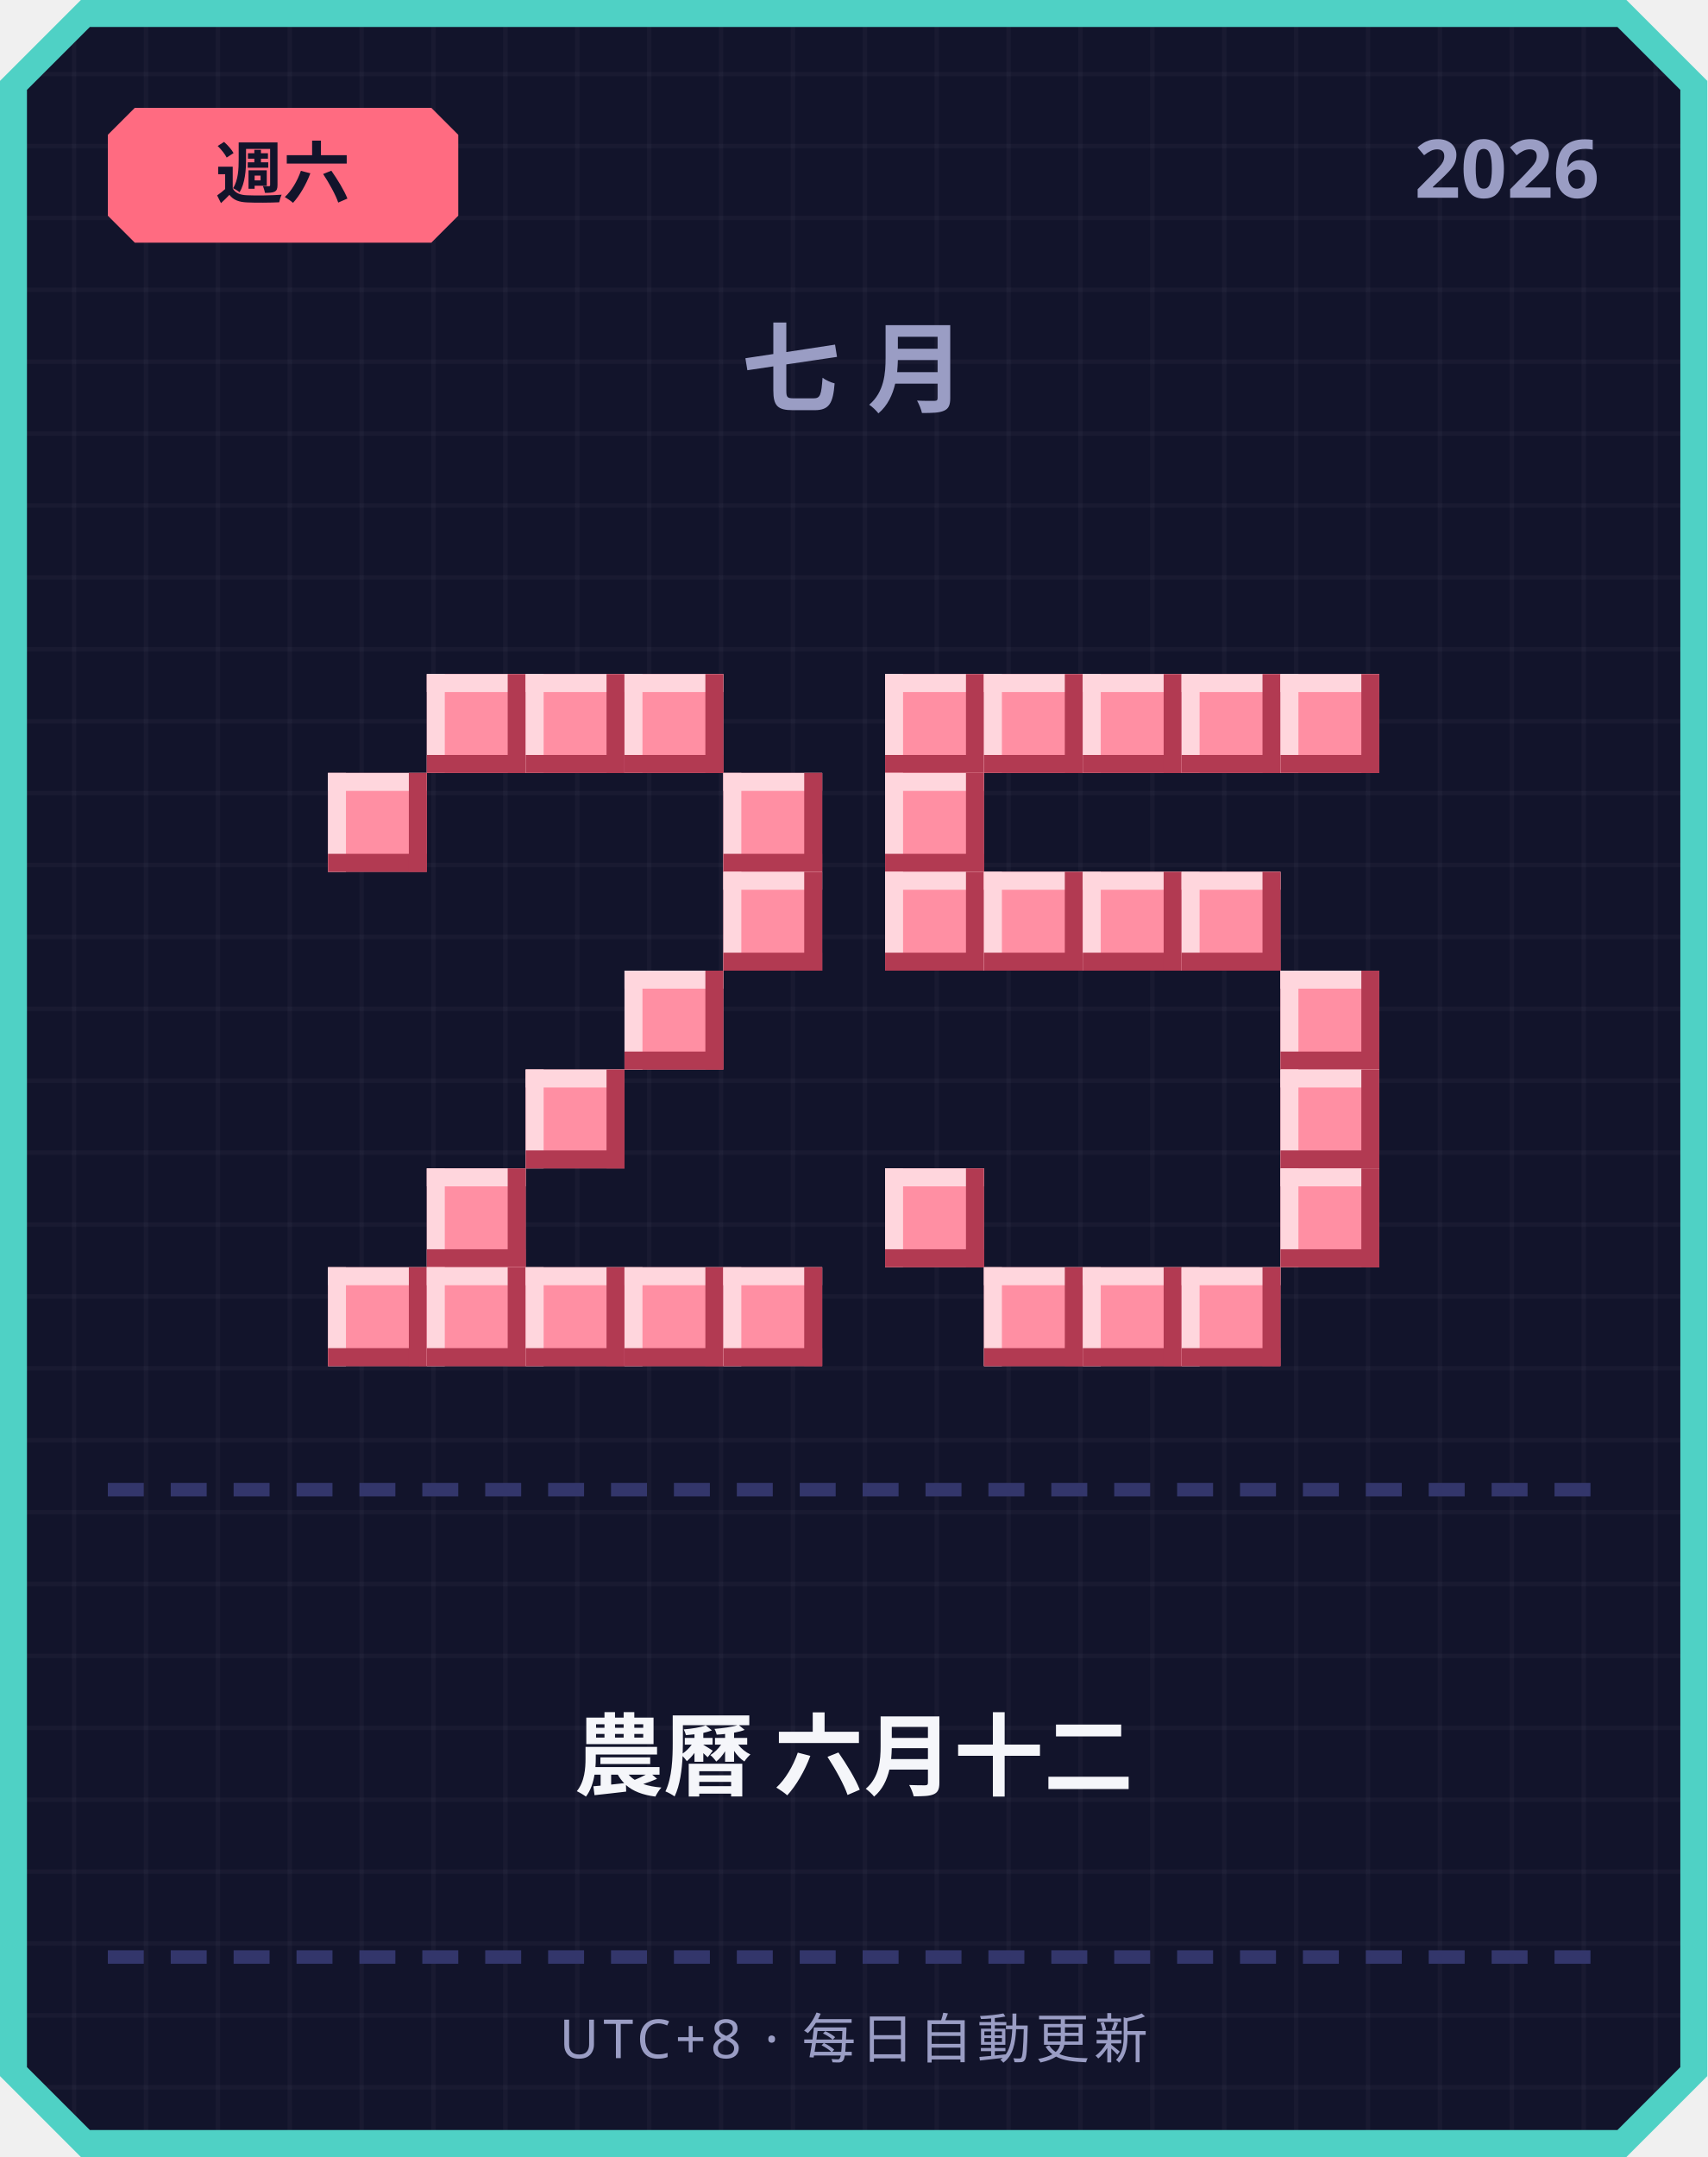
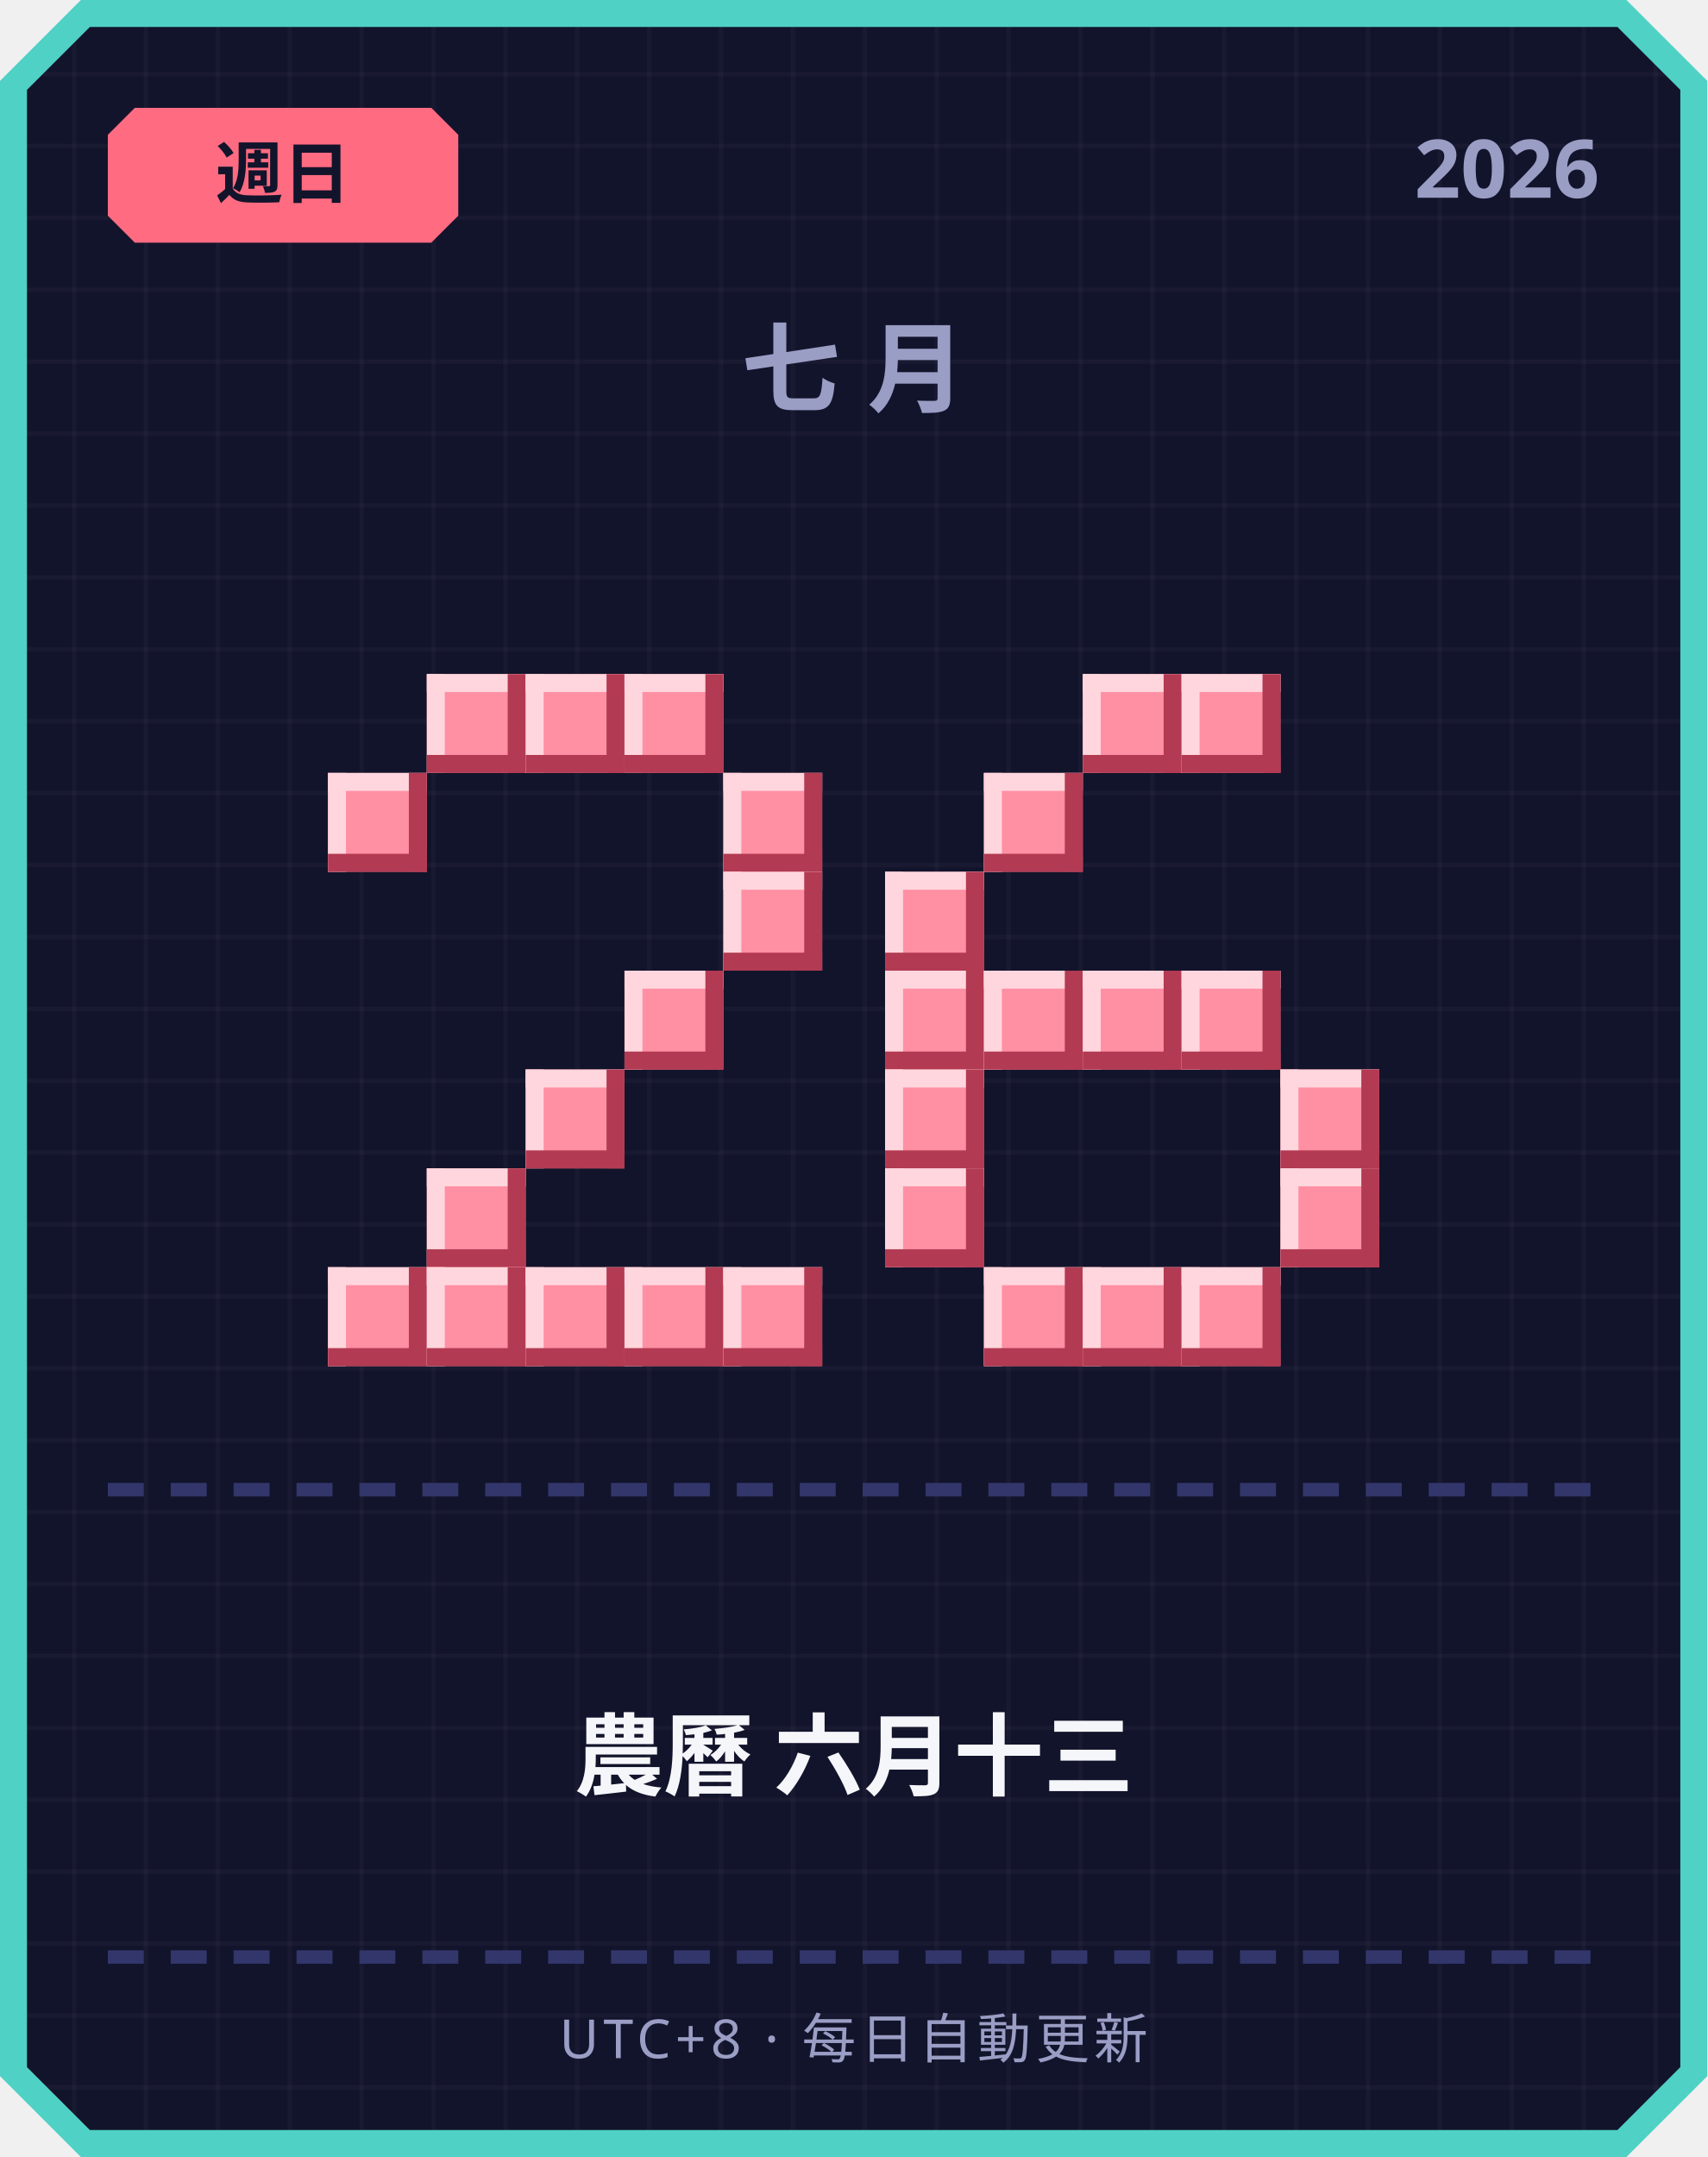
<svg xmlns="http://www.w3.org/2000/svg" width="380" height="480" viewBox="0 0 380 480">
  <defs>
    <pattern id="grid" width="16" height="16" patternUnits="userSpaceOnUse">
      <rect width="16" height="16" fill="#12142b" />
      <rect width="1" height="16" fill="#ffffff" opacity="0.03" />
      <rect width="16" height="1" fill="#ffffff" opacity="0.03" />
    </pattern>
  </defs>
  <path d="M 18,0 L 362,0 L 380,18 L 380,462 L 362,480 L 18,480 L 0,462 L 0,18 Z" fill="#4fd1c5" />
  <path d="M 20,6 L 360,6 L 374,20 L 374,460 L 360,474 L 20,474 L 6,460 L 6,20 Z" fill="url(#grid)" />
  <path d="M 30,24 L 96,24 L 102,30 L 102,48 L 96,54 L 30,54 L 24,48 L 24,30 Z" fill="#ff6b81" />
-   <text x="63" y="44" text-anchor="middle" font-family="'Segoe UI', sans-serif" font-size="15" font-weight="700" fill="#12142b">週六</text>
+   <text x="63" y="44" text-anchor="middle" font-family="'Segoe UI', sans-serif" font-size="15" font-weight="700" fill="#12142b">週日</text>
  <text x="356" y="44" text-anchor="end" font-family="'Segoe UI', sans-serif" font-size="18" font-weight="700" fill="#9a9dc4">2026</text>
  <text x="190" y="90" text-anchor="middle" font-family="'Segoe UI', sans-serif" font-size="22" font-weight="700" letter-spacing="6" fill="#9a9dc4">七月</text>
  <rect x="95" y="150" width="22" height="22" fill="#ff8fa3" />
  <rect x="95" y="150" width="22" height="4" fill="#ffd6dd" />
  <rect x="95" y="150" width="4" height="22" fill="#ffd6dd" />
  <rect x="95" y="168" width="22" height="4" fill="#b23a52" />
  <rect x="113" y="150" width="4" height="22" fill="#b23a52" />
  <rect x="117" y="150" width="22" height="22" fill="#ff8fa3" />
  <rect x="117" y="150" width="22" height="4" fill="#ffd6dd" />
  <rect x="117" y="150" width="4" height="22" fill="#ffd6dd" />
  <rect x="117" y="168" width="22" height="4" fill="#b23a52" />
  <rect x="135" y="150" width="4" height="22" fill="#b23a52" />
  <rect x="139" y="150" width="22" height="22" fill="#ff8fa3" />
  <rect x="139" y="150" width="22" height="4" fill="#ffd6dd" />
  <rect x="139" y="150" width="4" height="22" fill="#ffd6dd" />
  <rect x="139" y="168" width="22" height="4" fill="#b23a52" />
  <rect x="157" y="150" width="4" height="22" fill="#b23a52" />
  <rect x="73" y="172" width="22" height="22" fill="#ff8fa3" />
  <rect x="73" y="172" width="22" height="4" fill="#ffd6dd" />
  <rect x="73" y="172" width="4" height="22" fill="#ffd6dd" />
  <rect x="73" y="190" width="22" height="4" fill="#b23a52" />
  <rect x="91" y="172" width="4" height="22" fill="#b23a52" />
  <rect x="161" y="172" width="22" height="22" fill="#ff8fa3" />
  <rect x="161" y="172" width="22" height="4" fill="#ffd6dd" />
  <rect x="161" y="172" width="4" height="22" fill="#ffd6dd" />
  <rect x="161" y="190" width="22" height="4" fill="#b23a52" />
  <rect x="179" y="172" width="4" height="22" fill="#b23a52" />
  <rect x="161" y="194" width="22" height="22" fill="#ff8fa3" />
  <rect x="161" y="194" width="22" height="4" fill="#ffd6dd" />
  <rect x="161" y="194" width="4" height="22" fill="#ffd6dd" />
  <rect x="161" y="212" width="22" height="4" fill="#b23a52" />
  <rect x="179" y="194" width="4" height="22" fill="#b23a52" />
  <rect x="139" y="216" width="22" height="22" fill="#ff8fa3" />
  <rect x="139" y="216" width="22" height="4" fill="#ffd6dd" />
  <rect x="139" y="216" width="4" height="22" fill="#ffd6dd" />
  <rect x="139" y="234" width="22" height="4" fill="#b23a52" />
  <rect x="157" y="216" width="4" height="22" fill="#b23a52" />
  <rect x="117" y="238" width="22" height="22" fill="#ff8fa3" />
  <rect x="117" y="238" width="22" height="4" fill="#ffd6dd" />
  <rect x="117" y="238" width="4" height="22" fill="#ffd6dd" />
  <rect x="117" y="256" width="22" height="4" fill="#b23a52" />
  <rect x="135" y="238" width="4" height="22" fill="#b23a52" />
  <rect x="95" y="260" width="22" height="22" fill="#ff8fa3" />
  <rect x="95" y="260" width="22" height="4" fill="#ffd6dd" />
  <rect x="95" y="260" width="4" height="22" fill="#ffd6dd" />
  <rect x="95" y="278" width="22" height="4" fill="#b23a52" />
  <rect x="113" y="260" width="4" height="22" fill="#b23a52" />
  <rect x="73" y="282" width="22" height="22" fill="#ff8fa3" />
  <rect x="73" y="282" width="22" height="4" fill="#ffd6dd" />
  <rect x="73" y="282" width="4" height="22" fill="#ffd6dd" />
  <rect x="73" y="300" width="22" height="4" fill="#b23a52" />
  <rect x="91" y="282" width="4" height="22" fill="#b23a52" />
  <rect x="95" y="282" width="22" height="22" fill="#ff8fa3" />
  <rect x="95" y="282" width="22" height="4" fill="#ffd6dd" />
  <rect x="95" y="282" width="4" height="22" fill="#ffd6dd" />
  <rect x="95" y="300" width="22" height="4" fill="#b23a52" />
  <rect x="113" y="282" width="4" height="22" fill="#b23a52" />
  <rect x="117" y="282" width="22" height="22" fill="#ff8fa3" />
  <rect x="117" y="282" width="22" height="4" fill="#ffd6dd" />
  <rect x="117" y="282" width="4" height="22" fill="#ffd6dd" />
  <rect x="117" y="300" width="22" height="4" fill="#b23a52" />
  <rect x="135" y="282" width="4" height="22" fill="#b23a52" />
  <rect x="139" y="282" width="22" height="22" fill="#ff8fa3" />
  <rect x="139" y="282" width="22" height="4" fill="#ffd6dd" />
  <rect x="139" y="282" width="4" height="22" fill="#ffd6dd" />
  <rect x="139" y="300" width="22" height="4" fill="#b23a52" />
  <rect x="157" y="282" width="4" height="22" fill="#b23a52" />
  <rect x="161" y="282" width="22" height="22" fill="#ff8fa3" />
  <rect x="161" y="282" width="22" height="4" fill="#ffd6dd" />
  <rect x="161" y="282" width="4" height="22" fill="#ffd6dd" />
  <rect x="161" y="300" width="22" height="4" fill="#b23a52" />
  <rect x="179" y="282" width="4" height="22" fill="#b23a52" />
-   <rect x="197" y="150" width="22" height="22" fill="#ff8fa3" />
-   <rect x="197" y="150" width="22" height="4" fill="#ffd6dd" />
-   <rect x="197" y="150" width="4" height="22" fill="#ffd6dd" />
-   <rect x="197" y="168" width="22" height="4" fill="#b23a52" />
-   <rect x="215" y="150" width="4" height="22" fill="#b23a52" />
-   <rect x="219" y="150" width="22" height="22" fill="#ff8fa3" />
-   <rect x="219" y="150" width="22" height="4" fill="#ffd6dd" />
-   <rect x="219" y="150" width="4" height="22" fill="#ffd6dd" />
-   <rect x="219" y="168" width="22" height="4" fill="#b23a52" />
-   <rect x="237" y="150" width="4" height="22" fill="#b23a52" />
  <rect x="241" y="150" width="22" height="22" fill="#ff8fa3" />
  <rect x="241" y="150" width="22" height="4" fill="#ffd6dd" />
  <rect x="241" y="150" width="4" height="22" fill="#ffd6dd" />
  <rect x="241" y="168" width="22" height="4" fill="#b23a52" />
  <rect x="259" y="150" width="4" height="22" fill="#b23a52" />
  <rect x="263" y="150" width="22" height="22" fill="#ff8fa3" />
  <rect x="263" y="150" width="22" height="4" fill="#ffd6dd" />
  <rect x="263" y="150" width="4" height="22" fill="#ffd6dd" />
  <rect x="263" y="168" width="22" height="4" fill="#b23a52" />
  <rect x="281" y="150" width="4" height="22" fill="#b23a52" />
-   <rect x="285" y="150" width="22" height="22" fill="#ff8fa3" />
-   <rect x="285" y="150" width="22" height="4" fill="#ffd6dd" />
-   <rect x="285" y="150" width="4" height="22" fill="#ffd6dd" />
-   <rect x="285" y="168" width="22" height="4" fill="#b23a52" />
-   <rect x="303" y="150" width="4" height="22" fill="#b23a52" />
-   <rect x="197" y="172" width="22" height="22" fill="#ff8fa3" />
-   <rect x="197" y="172" width="22" height="4" fill="#ffd6dd" />
-   <rect x="197" y="172" width="4" height="22" fill="#ffd6dd" />
-   <rect x="197" y="190" width="22" height="4" fill="#b23a52" />
-   <rect x="215" y="172" width="4" height="22" fill="#b23a52" />
+   <rect x="219" y="172" width="22" height="22" fill="#ff8fa3" />
+   <rect x="219" y="172" width="22" height="4" fill="#ffd6dd" />
+   <rect x="219" y="172" width="4" height="22" fill="#ffd6dd" />
+   <rect x="219" y="190" width="22" height="4" fill="#b23a52" />
+   <rect x="237" y="172" width="4" height="22" fill="#b23a52" />
  <rect x="197" y="194" width="22" height="22" fill="#ff8fa3" />
  <rect x="197" y="194" width="22" height="4" fill="#ffd6dd" />
  <rect x="197" y="194" width="4" height="22" fill="#ffd6dd" />
  <rect x="197" y="212" width="22" height="4" fill="#b23a52" />
  <rect x="215" y="194" width="4" height="22" fill="#b23a52" />
-   <rect x="219" y="194" width="22" height="22" fill="#ff8fa3" />
-   <rect x="219" y="194" width="22" height="4" fill="#ffd6dd" />
-   <rect x="219" y="194" width="4" height="22" fill="#ffd6dd" />
-   <rect x="219" y="212" width="22" height="4" fill="#b23a52" />
-   <rect x="237" y="194" width="4" height="22" fill="#b23a52" />
-   <rect x="241" y="194" width="22" height="22" fill="#ff8fa3" />
-   <rect x="241" y="194" width="22" height="4" fill="#ffd6dd" />
-   <rect x="241" y="194" width="4" height="22" fill="#ffd6dd" />
-   <rect x="241" y="212" width="22" height="4" fill="#b23a52" />
-   <rect x="259" y="194" width="4" height="22" fill="#b23a52" />
-   <rect x="263" y="194" width="22" height="22" fill="#ff8fa3" />
-   <rect x="263" y="194" width="22" height="4" fill="#ffd6dd" />
-   <rect x="263" y="194" width="4" height="22" fill="#ffd6dd" />
-   <rect x="263" y="212" width="22" height="4" fill="#b23a52" />
-   <rect x="281" y="194" width="4" height="22" fill="#b23a52" />
-   <rect x="285" y="216" width="22" height="22" fill="#ff8fa3" />
-   <rect x="285" y="216" width="22" height="4" fill="#ffd6dd" />
-   <rect x="285" y="216" width="4" height="22" fill="#ffd6dd" />
-   <rect x="285" y="234" width="22" height="4" fill="#b23a52" />
-   <rect x="303" y="216" width="4" height="22" fill="#b23a52" />
+   <rect x="197" y="216" width="22" height="22" fill="#ff8fa3" />
+   <rect x="197" y="216" width="22" height="4" fill="#ffd6dd" />
+   <rect x="197" y="216" width="4" height="22" fill="#ffd6dd" />
+   <rect x="197" y="234" width="22" height="4" fill="#b23a52" />
+   <rect x="215" y="216" width="4" height="22" fill="#b23a52" />
+   <rect x="219" y="216" width="22" height="22" fill="#ff8fa3" />
+   <rect x="219" y="216" width="22" height="4" fill="#ffd6dd" />
+   <rect x="219" y="216" width="4" height="22" fill="#ffd6dd" />
+   <rect x="219" y="234" width="22" height="4" fill="#b23a52" />
+   <rect x="237" y="216" width="4" height="22" fill="#b23a52" />
+   <rect x="241" y="216" width="22" height="22" fill="#ff8fa3" />
+   <rect x="241" y="216" width="22" height="4" fill="#ffd6dd" />
+   <rect x="241" y="216" width="4" height="22" fill="#ffd6dd" />
+   <rect x="241" y="234" width="22" height="4" fill="#b23a52" />
+   <rect x="259" y="216" width="4" height="22" fill="#b23a52" />
+   <rect x="263" y="216" width="22" height="22" fill="#ff8fa3" />
+   <rect x="263" y="216" width="22" height="4" fill="#ffd6dd" />
+   <rect x="263" y="216" width="4" height="22" fill="#ffd6dd" />
+   <rect x="263" y="234" width="22" height="4" fill="#b23a52" />
+   <rect x="281" y="216" width="4" height="22" fill="#b23a52" />
+   <rect x="197" y="238" width="22" height="22" fill="#ff8fa3" />
+   <rect x="197" y="238" width="22" height="4" fill="#ffd6dd" />
+   <rect x="197" y="238" width="4" height="22" fill="#ffd6dd" />
+   <rect x="197" y="256" width="22" height="4" fill="#b23a52" />
+   <rect x="215" y="238" width="4" height="22" fill="#b23a52" />
  <rect x="285" y="238" width="22" height="22" fill="#ff8fa3" />
  <rect x="285" y="238" width="22" height="4" fill="#ffd6dd" />
  <rect x="285" y="238" width="4" height="22" fill="#ffd6dd" />
  <rect x="285" y="256" width="22" height="4" fill="#b23a52" />
  <rect x="303" y="238" width="4" height="22" fill="#b23a52" />
  <rect x="197" y="260" width="22" height="22" fill="#ff8fa3" />
  <rect x="197" y="260" width="22" height="4" fill="#ffd6dd" />
  <rect x="197" y="260" width="4" height="22" fill="#ffd6dd" />
  <rect x="197" y="278" width="22" height="4" fill="#b23a52" />
  <rect x="215" y="260" width="4" height="22" fill="#b23a52" />
  <rect x="285" y="260" width="22" height="22" fill="#ff8fa3" />
  <rect x="285" y="260" width="22" height="4" fill="#ffd6dd" />
  <rect x="285" y="260" width="4" height="22" fill="#ffd6dd" />
  <rect x="285" y="278" width="22" height="4" fill="#b23a52" />
  <rect x="303" y="260" width="4" height="22" fill="#b23a52" />
  <rect x="219" y="282" width="22" height="22" fill="#ff8fa3" />
  <rect x="219" y="282" width="22" height="4" fill="#ffd6dd" />
  <rect x="219" y="282" width="4" height="22" fill="#ffd6dd" />
  <rect x="219" y="300" width="22" height="4" fill="#b23a52" />
  <rect x="237" y="282" width="4" height="22" fill="#b23a52" />
  <rect x="241" y="282" width="22" height="22" fill="#ff8fa3" />
  <rect x="241" y="282" width="22" height="4" fill="#ffd6dd" />
  <rect x="241" y="282" width="4" height="22" fill="#ffd6dd" />
  <rect x="241" y="300" width="22" height="4" fill="#b23a52" />
  <rect x="259" y="282" width="4" height="22" fill="#b23a52" />
  <rect x="263" y="282" width="22" height="22" fill="#ff8fa3" />
  <rect x="263" y="282" width="22" height="4" fill="#ffd6dd" />
  <rect x="263" y="282" width="4" height="22" fill="#ffd6dd" />
  <rect x="263" y="300" width="22" height="4" fill="#b23a52" />
  <rect x="281" y="282" width="4" height="22" fill="#b23a52" />
  <rect x="24" y="330" width="8" height="3" fill="#33366b" />
  <rect x="38" y="330" width="8" height="3" fill="#33366b" />
  <rect x="52" y="330" width="8" height="3" fill="#33366b" />
  <rect x="66" y="330" width="8" height="3" fill="#33366b" />
  <rect x="80" y="330" width="8" height="3" fill="#33366b" />
  <rect x="94" y="330" width="8" height="3" fill="#33366b" />
  <rect x="108" y="330" width="8" height="3" fill="#33366b" />
  <rect x="122" y="330" width="8" height="3" fill="#33366b" />
  <rect x="136" y="330" width="8" height="3" fill="#33366b" />
  <rect x="150" y="330" width="8" height="3" fill="#33366b" />
  <rect x="164" y="330" width="8" height="3" fill="#33366b" />
  <rect x="178" y="330" width="8" height="3" fill="#33366b" />
  <rect x="192" y="330" width="8" height="3" fill="#33366b" />
  <rect x="206" y="330" width="8" height="3" fill="#33366b" />
  <rect x="220" y="330" width="8" height="3" fill="#33366b" />
  <rect x="234" y="330" width="8" height="3" fill="#33366b" />
  <rect x="248" y="330" width="8" height="3" fill="#33366b" />
  <rect x="262" y="330" width="8" height="3" fill="#33366b" />
  <rect x="276" y="330" width="8" height="3" fill="#33366b" />
  <rect x="290" y="330" width="8" height="3" fill="#33366b" />
  <rect x="304" y="330" width="8" height="3" fill="#33366b" />
  <rect x="318" y="330" width="8" height="3" fill="#33366b" />
  <rect x="332" y="330" width="8" height="3" fill="#33366b" />
  <rect x="346" y="330" width="8" height="3" fill="#33366b" />
-   <text x="190" y="398" text-anchor="middle" font-family="'Segoe UI', 'Microsoft JhengHei', sans-serif" font-size="20" font-weight="700" fill="#f5f6fa">農曆 六月十二</text>
+   <text x="190" y="398" text-anchor="middle" font-family="'Segoe UI', 'Microsoft JhengHei', sans-serif" font-size="20" font-weight="700" fill="#f5f6fa">農曆 六月十三</text>
  <rect x="24" y="434" width="8" height="3" fill="#33366b" />
  <rect x="38" y="434" width="8" height="3" fill="#33366b" />
  <rect x="52" y="434" width="8" height="3" fill="#33366b" />
  <rect x="66" y="434" width="8" height="3" fill="#33366b" />
  <rect x="80" y="434" width="8" height="3" fill="#33366b" />
  <rect x="94" y="434" width="8" height="3" fill="#33366b" />
  <rect x="108" y="434" width="8" height="3" fill="#33366b" />
  <rect x="122" y="434" width="8" height="3" fill="#33366b" />
  <rect x="136" y="434" width="8" height="3" fill="#33366b" />
  <rect x="150" y="434" width="8" height="3" fill="#33366b" />
  <rect x="164" y="434" width="8" height="3" fill="#33366b" />
  <rect x="178" y="434" width="8" height="3" fill="#33366b" />
  <rect x="192" y="434" width="8" height="3" fill="#33366b" />
  <rect x="206" y="434" width="8" height="3" fill="#33366b" />
  <rect x="220" y="434" width="8" height="3" fill="#33366b" />
  <rect x="234" y="434" width="8" height="3" fill="#33366b" />
  <rect x="248" y="434" width="8" height="3" fill="#33366b" />
  <rect x="262" y="434" width="8" height="3" fill="#33366b" />
  <rect x="276" y="434" width="8" height="3" fill="#33366b" />
  <rect x="290" y="434" width="8" height="3" fill="#33366b" />
  <rect x="304" y="434" width="8" height="3" fill="#33366b" />
  <rect x="318" y="434" width="8" height="3" fill="#33366b" />
  <rect x="332" y="434" width="8" height="3" fill="#33366b" />
  <rect x="346" y="434" width="8" height="3" fill="#33366b" />
  <text x="190" y="458" text-anchor="middle" font-family="'Segoe UI', sans-serif" font-size="12" letter-spacing="1" fill="#9a9dc4">UTC+8 · 每日自動更新</text>
</svg>
